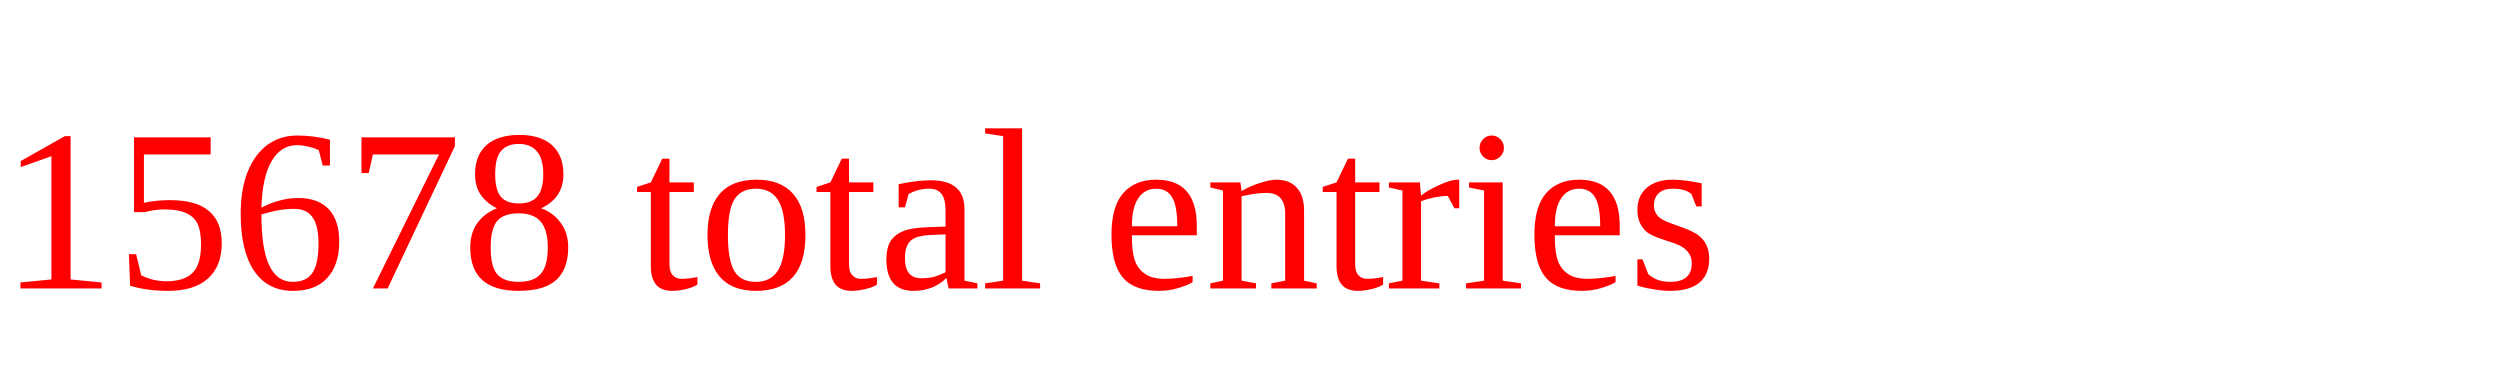
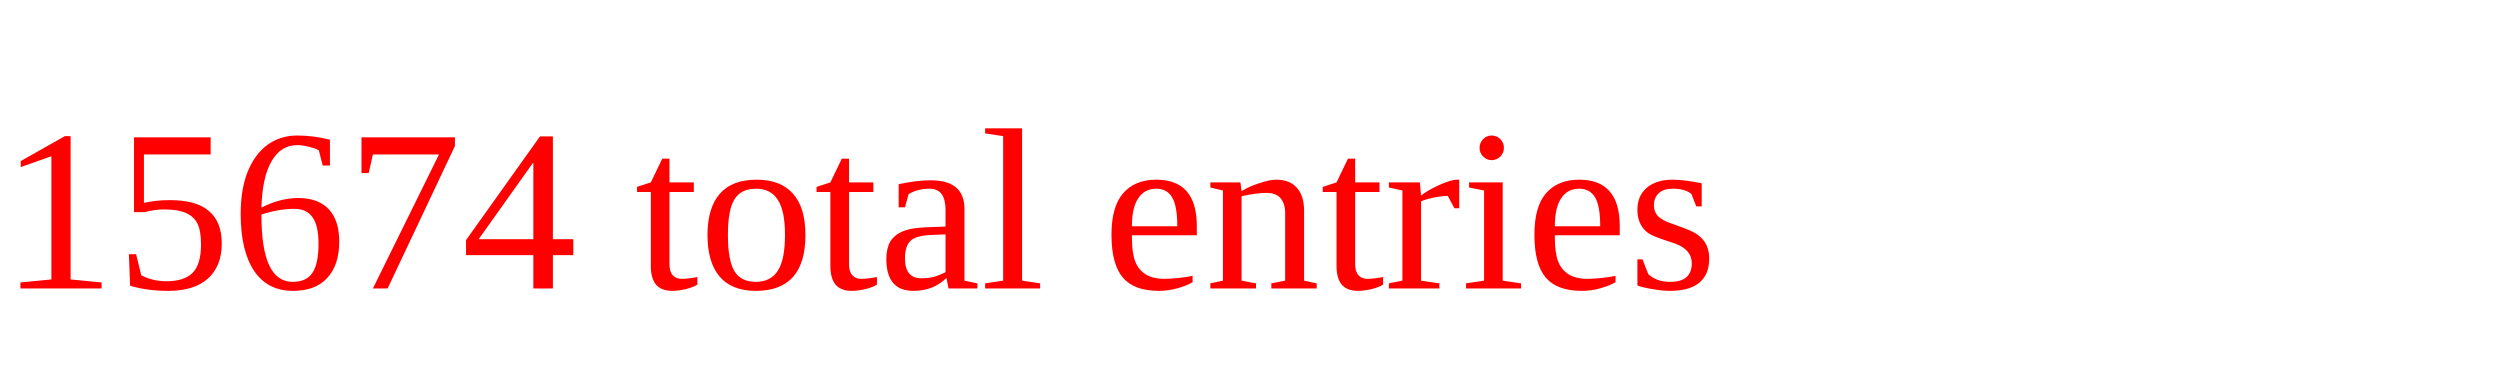
<svg xmlns="http://www.w3.org/2000/svg" height="20" width="130" version="1.1">
-   <text x="0" y="15" fill="red">15678 total entries</text>
+   <text x="0" y="15" fill="red">15674 total entries</text>
</svg>
